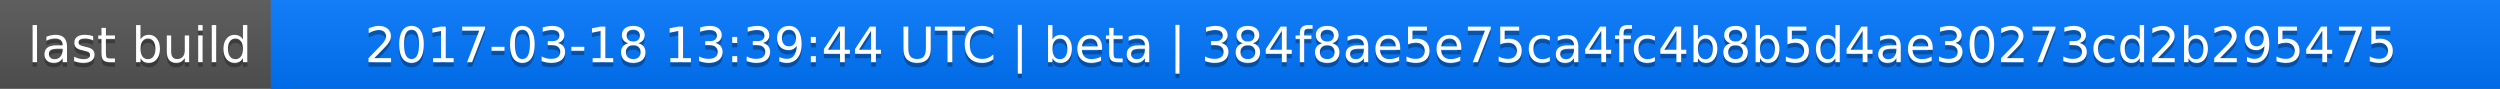
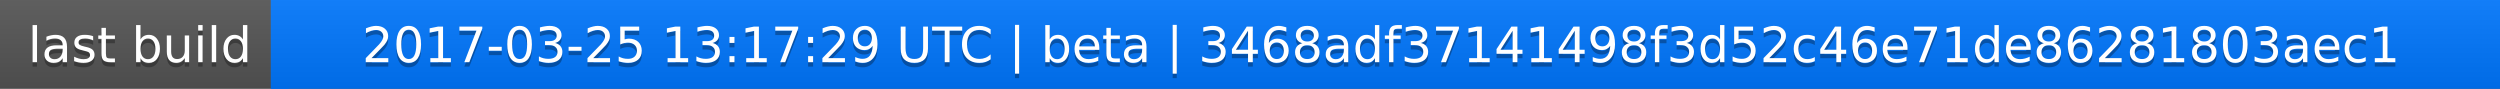
<svg xmlns="http://www.w3.org/2000/svg" width="563" height="20">
  <linearGradient id="a" x2="0" y2="100%">
    <stop offset="0" stop-color="#bbb" stop-opacity=".1" />
    <stop offset="1" stop-opacity=".1" />
  </linearGradient>
  <rect rx="0" width="563" height="20" fill="#555" />
  <rect rx="0" x="61" width="502" height="20" fill="#07f" />
  <path fill="#07f" d="M61 0h4v20h-4z" />
  <rect rx="0" width="563" height="20" fill="url(#a)" />
  <g fill="#fff" text-anchor="middle" font-family="DejaVu Sans,Verdana,Geneva,sans-serif" font-size="11">
    <text x="31.5" y="15" fill="#010101" fill-opacity=".3">last build</text>
    <text x="31.5" y="14">last build</text>
-     <text x="311" y="15" fill="#010101" fill-opacity=".3">2017-03-18 13:39:44 UTC | beta | 384f8ae5e75ca4fc4b8b5d4ae30273cd2b295475</text>
-     <text x="311" y="14">2017-03-18 13:39:44 UTC | beta | 384f8ae5e75ca4fc4b8b5d4ae30273cd2b295475</text>
+     <text x="311" y="15" fill="#010101" fill-opacity=".3">2017-03-25 13:17:29 UTC | beta | 3468adf37141498f3d52c46e71de86281803aec1</text>
+     <text x="311" y="14">2017-03-25 13:17:29 UTC | beta | 3468adf37141498f3d52c46e71de86281803aec1</text>
  </g>
</svg>
